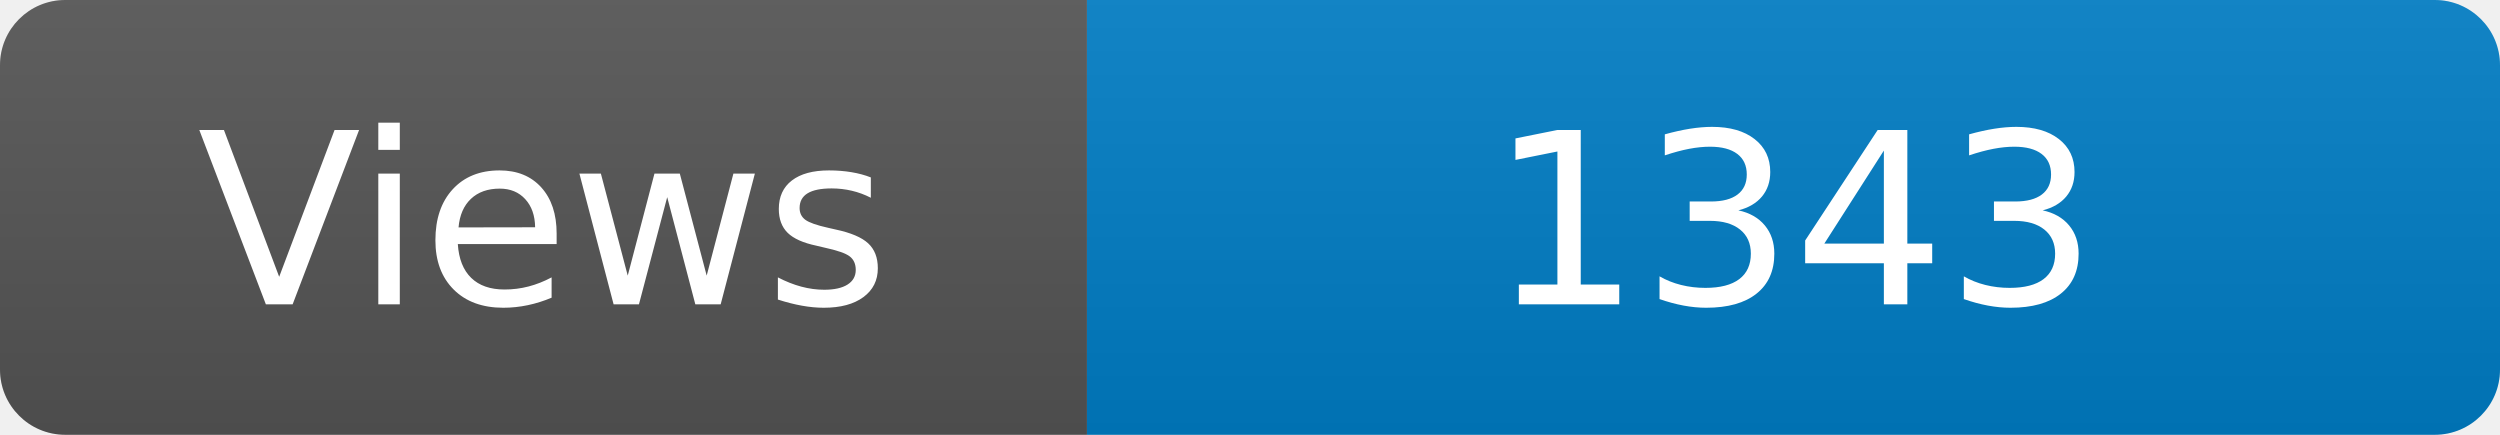
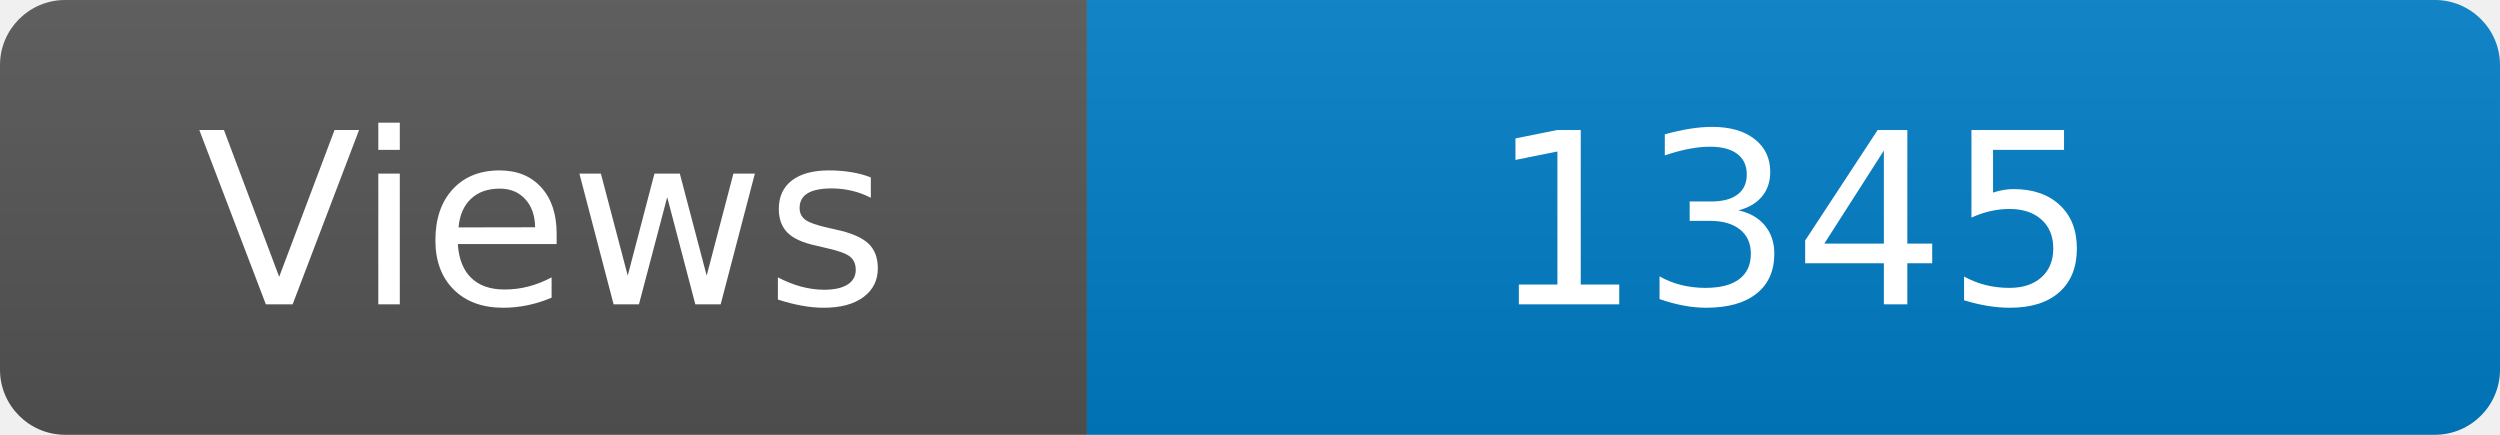
<svg xmlns="http://www.w3.org/2000/svg" width="115" height="20" role="img" aria-label="Maintained?: yes">
  <linearGradient id="s" x2="0" y2="100%">
    <stop offset="0" stop-color="#bbb" stop-opacity=".1" />
    <stop offset="1" stop-opacity=".1" />
  </linearGradient>
  <clipPath id="r">
    <rect width="115" height="20" rx="3" fill="#fff" />
  </clipPath>
  <g clip-path="url(#r)">
    <rect width="50" height="20" fill="#555" />
    <rect x="50" width="160" height="20" fill="#007ec6" />
    <rect width="115" height="20" fill="url(#s)" />
  </g>
  <g fill="#fff" text-anchor="middle" font-family="Verdana,Geneva,DejaVu Sans,sans-serif" font-size="110">
    <text x="250" y="140" transform="scale(.1)" fill="#fff">Views</text>
-     <text x="825" y="140" transform="scale(.1)" fill="#fff">1343</text>
+     <text x="825" y="140" transform="scale(.1)" fill="#fff">1345</text>
  </g>
</svg>
